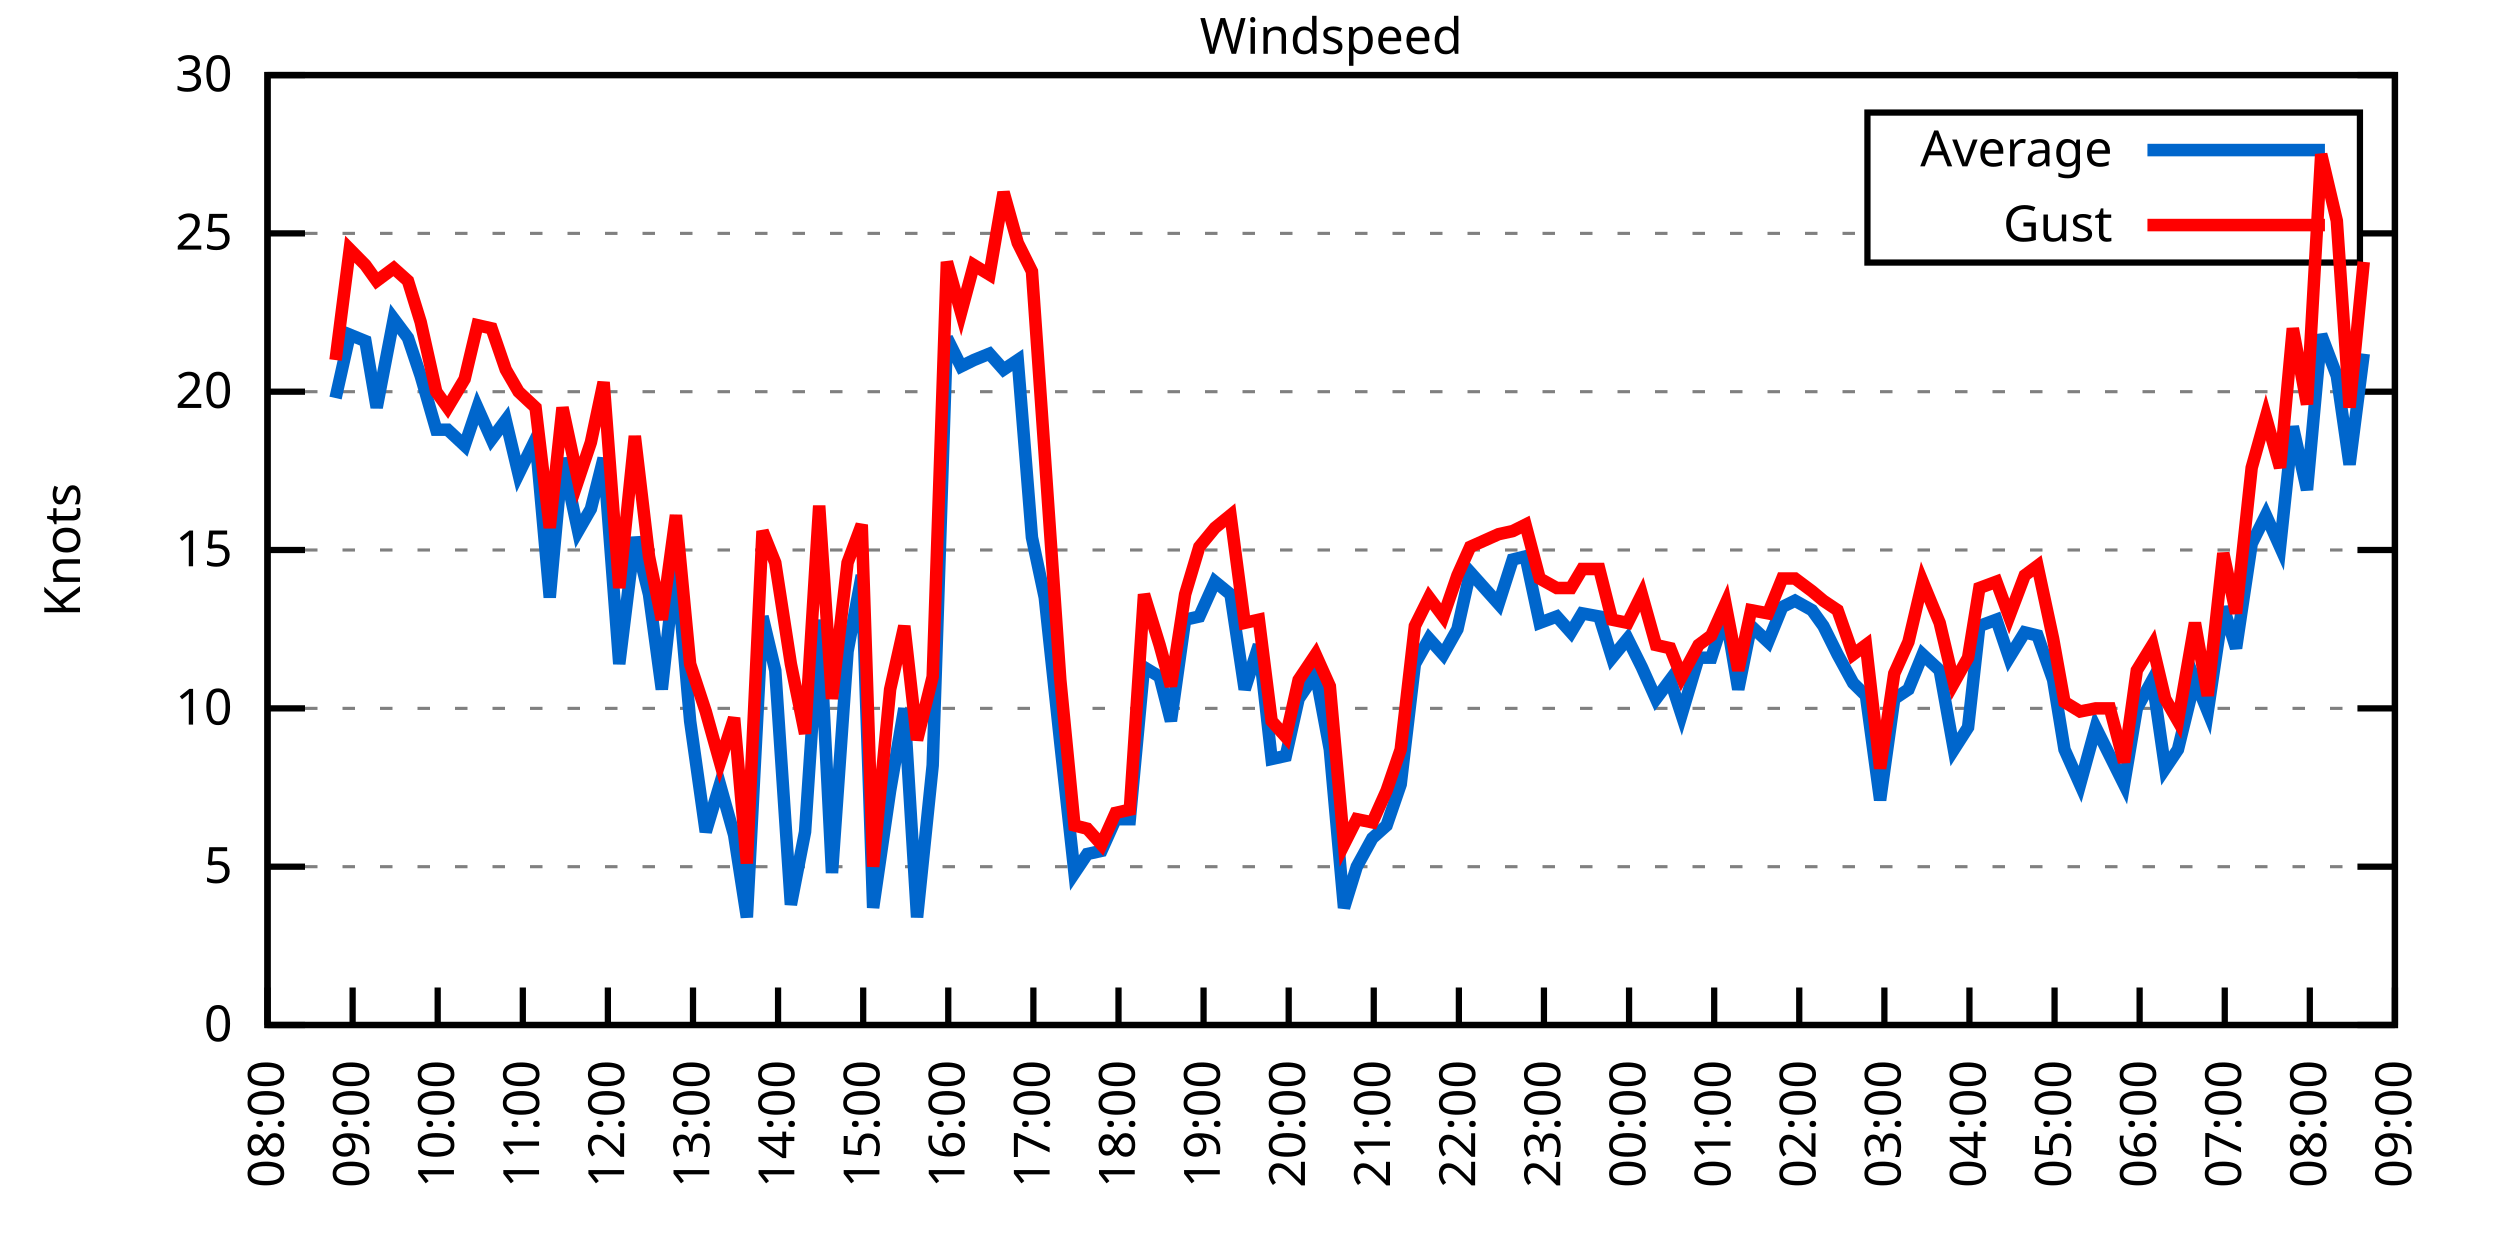
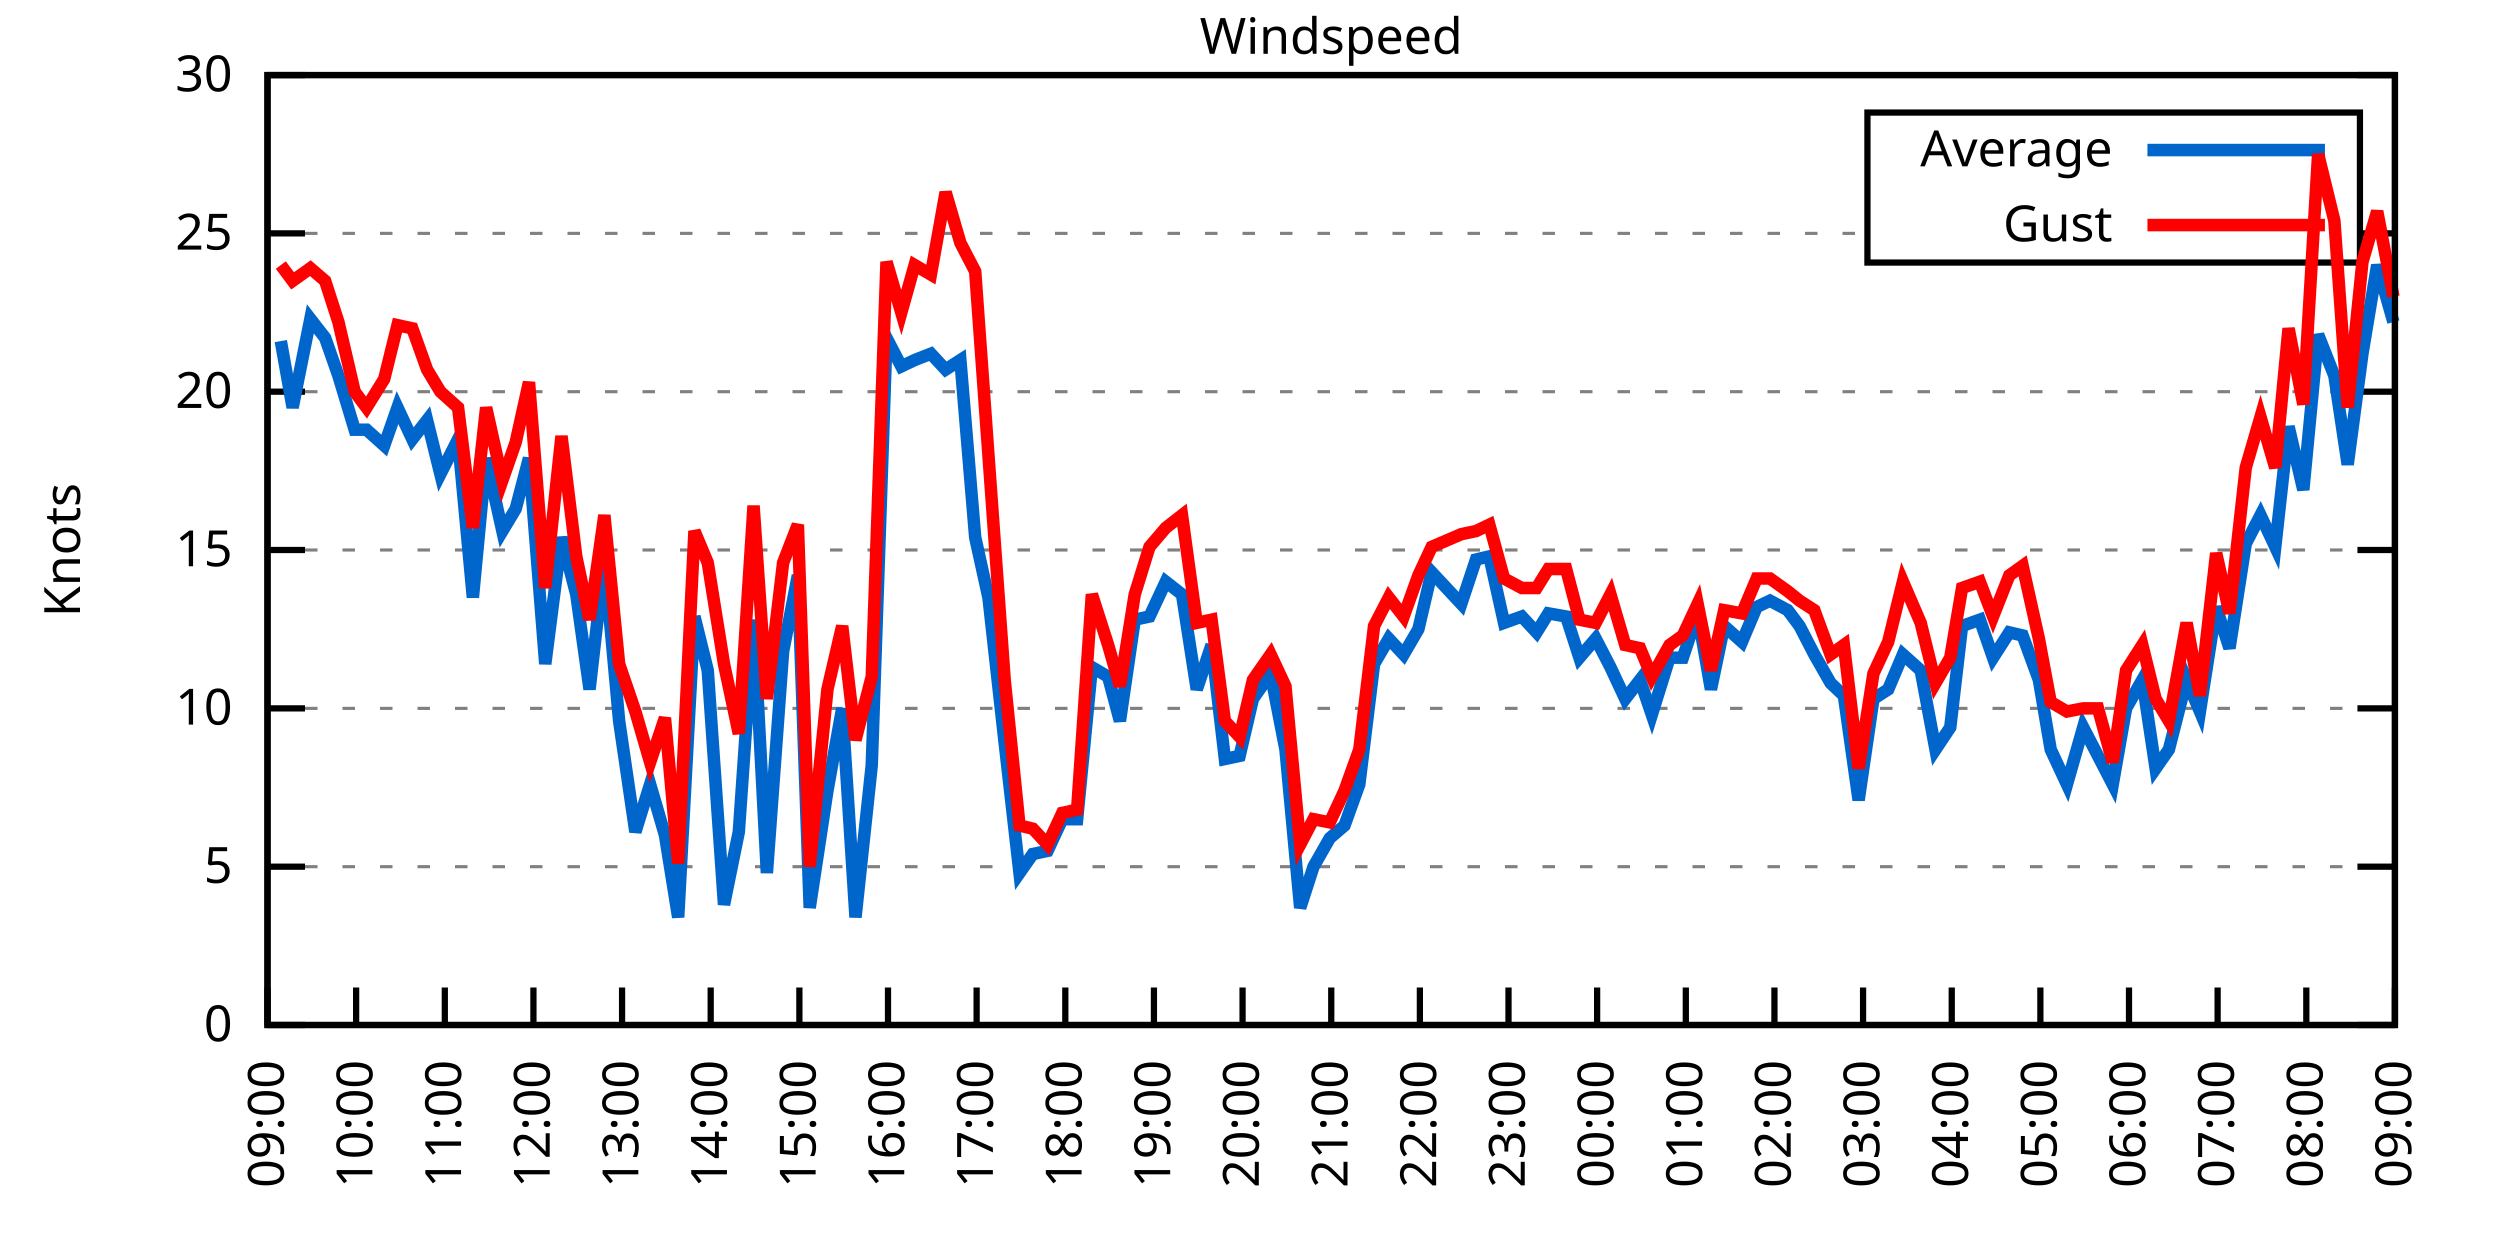
<svg xmlns="http://www.w3.org/2000/svg" xmlns:xlink="http://www.w3.org/1999/xlink" width="400" height="200" viewBox="0 0 400 200">
  <g id="gnuplot_canvas">
    <rect x="0" y="0" width="400" height="200" fill="none" />
    <defs>
      <circle id="gpDot" r="0.5" stroke-width="0.5" stroke="currentColor" />
      <path id="gpPt0" stroke-width="0.333" stroke="currentColor" d="M-1,0 h2 M0,-1 v2" />
      <path id="gpPt1" stroke-width="0.333" stroke="currentColor" d="M-1,-1 L1,1 M1,-1 L-1,1" />
      <path id="gpPt2" stroke-width="0.333" stroke="currentColor" d="M-1,0 L1,0 M0,-1 L0,1 M-1,-1 L1,1 M-1,1 L1,-1" />
      <rect id="gpPt3" stroke-width="0.333" stroke="currentColor" x="-1" y="-1" width="2" height="2" />
      <rect id="gpPt4" stroke-width="0.333" stroke="currentColor" fill="currentColor" x="-1" y="-1" width="2" height="2" />
      <circle id="gpPt5" stroke-width="0.333" stroke="currentColor" cx="0" cy="0" r="1" />
      <use xlink:href="#gpPt5" id="gpPt6" fill="currentColor" stroke="none" />
      <path id="gpPt7" stroke-width="0.333" stroke="currentColor" d="M0,-1.33 L-1.33,0.67 L1.33,0.67 z" />
      <use xlink:href="#gpPt7" id="gpPt8" fill="currentColor" stroke="none" />
      <use xlink:href="#gpPt7" id="gpPt9" stroke="currentColor" transform="rotate(180)" />
      <use xlink:href="#gpPt9" id="gpPt10" fill="currentColor" stroke="none" />
      <use xlink:href="#gpPt3" id="gpPt11" stroke="currentColor" transform="rotate(45)" />
      <use xlink:href="#gpPt11" id="gpPt12" fill="currentColor" stroke="none" />
      <path id="gpPt13" stroke-width="0.333" stroke="currentColor" d="M0,1.330 L1.265,0.411 L0.782,-1.067 L-0.782,-1.076 L-1.265,0.411 z" />
      <use xlink:href="#gpPt13" id="gpPt14" fill="currentColor" stroke="none" />
      <filter id="textbox" filterUnits="objectBoundingBox" x="0" y="0" height="1" width="1">
        <feFlood flood-color="white" flood-opacity="1" result="bgnd" />
        <feComposite in="SourceGraphic" in2="bgnd" operator="atop" />
      </filter>
      <filter id="greybox" filterUnits="objectBoundingBox" x="0" y="0" height="1" width="1">
        <feFlood flood-color="lightgrey" flood-opacity="1" result="grey" />
        <feComposite in="SourceGraphic" in2="grey" operator="atop" />
      </filter>
    </defs>
    <g fill="none" color="white" stroke="currentColor" stroke-width="1.00" stroke-linecap="butt" stroke-linejoin="miter">
</g>
    <g fill="none" color="black" stroke="currentColor" stroke-width="1.00" stroke-linecap="butt" stroke-linejoin="miter">
      <g stroke="none" shape-rendering="crispEdges">
        <polygon fill="rgb(255, 255, 255)" points="42.80,164.00 383.18,164.00 383.18,12.02 42.80,12.02 " />
      </g>
    </g>
    <g fill="none" color="black" stroke="currentColor" stroke-width="1.00" stroke-linecap="butt" stroke-linejoin="miter">
</g>
    <g fill="none" color="black" stroke="black" stroke-width="0.50" stroke-linecap="butt" stroke-linejoin="miter">
</g>
    <g fill="none" color="gray" stroke="currentColor" stroke-width="0.50" stroke-linecap="butt" stroke-linejoin="miter">
      <path stroke="gray" stroke-dasharray="2,4" class="gridline" d="M42.80,164.00 L383.19,164.00  " />
    </g>
    <g fill="none" color="gray" stroke="gray" stroke-width="1.00" stroke-linecap="butt" stroke-linejoin="miter">
</g>
    <g fill="none" color="black" stroke="currentColor" stroke-width="1.00" stroke-linecap="butt" stroke-linejoin="miter">
      <path stroke="black" d="M42.80,164.00 L48.80,164.00 M383.19,164.00 L377.19,164.00  " />
      <g transform="translate(37.20,166.60)" stroke="none" fill="black" font-family="Sans" font-size="8.00" text-anchor="end">
        <text>
          <tspan font-family="Sans"> 0</tspan>
        </text>
      </g>
    </g>
    <g fill="none" color="black" stroke="currentColor" stroke-width="1.00" stroke-linecap="butt" stroke-linejoin="miter">
</g>
    <g fill="none" color="black" stroke="black" stroke-width="0.50" stroke-linecap="butt" stroke-linejoin="miter">
</g>
    <g fill="none" color="gray" stroke="currentColor" stroke-width="0.50" stroke-linecap="butt" stroke-linejoin="miter">
      <path stroke="gray" stroke-dasharray="2,4" class="gridline" d="M42.80,138.67 L383.19,138.67  " />
    </g>
    <g fill="none" color="gray" stroke="gray" stroke-width="1.00" stroke-linecap="butt" stroke-linejoin="miter">
</g>
    <g fill="none" color="black" stroke="currentColor" stroke-width="1.00" stroke-linecap="butt" stroke-linejoin="miter">
      <path stroke="black" d="M42.80,138.67 L48.80,138.67 M383.19,138.67 L377.19,138.67  " />
      <g transform="translate(37.20,141.27)" stroke="none" fill="black" font-family="Sans" font-size="8.00" text-anchor="end">
        <text>
          <tspan font-family="Sans"> 5</tspan>
        </text>
      </g>
    </g>
    <g fill="none" color="black" stroke="currentColor" stroke-width="1.00" stroke-linecap="butt" stroke-linejoin="miter">
</g>
    <g fill="none" color="black" stroke="black" stroke-width="0.50" stroke-linecap="butt" stroke-linejoin="miter">
</g>
    <g fill="none" color="gray" stroke="currentColor" stroke-width="0.50" stroke-linecap="butt" stroke-linejoin="miter">
      <path stroke="gray" stroke-dasharray="2,4" class="gridline" d="M42.80,113.34 L383.19,113.34  " />
    </g>
    <g fill="none" color="gray" stroke="gray" stroke-width="1.00" stroke-linecap="butt" stroke-linejoin="miter">
</g>
    <g fill="none" color="black" stroke="currentColor" stroke-width="1.00" stroke-linecap="butt" stroke-linejoin="miter">
      <path stroke="black" d="M42.80,113.34 L48.80,113.34 M383.19,113.34 L377.19,113.34  " />
      <g transform="translate(37.20,115.94)" stroke="none" fill="black" font-family="Sans" font-size="8.00" text-anchor="end">
        <text>
          <tspan font-family="Sans"> 10</tspan>
        </text>
      </g>
    </g>
    <g fill="none" color="black" stroke="currentColor" stroke-width="1.00" stroke-linecap="butt" stroke-linejoin="miter">
</g>
    <g fill="none" color="black" stroke="black" stroke-width="0.50" stroke-linecap="butt" stroke-linejoin="miter">
</g>
    <g fill="none" color="gray" stroke="currentColor" stroke-width="0.50" stroke-linecap="butt" stroke-linejoin="miter">
      <path stroke="gray" stroke-dasharray="2,4" class="gridline" d="M42.80,88.00 L383.19,88.00  " />
    </g>
    <g fill="none" color="gray" stroke="gray" stroke-width="1.00" stroke-linecap="butt" stroke-linejoin="miter">
</g>
    <g fill="none" color="black" stroke="currentColor" stroke-width="1.00" stroke-linecap="butt" stroke-linejoin="miter">
      <path stroke="black" d="M42.80,88.00 L48.80,88.00 M383.19,88.00 L377.19,88.00  " />
      <g transform="translate(37.20,90.60)" stroke="none" fill="black" font-family="Sans" font-size="8.00" text-anchor="end">
        <text>
          <tspan font-family="Sans"> 15</tspan>
        </text>
      </g>
    </g>
    <g fill="none" color="black" stroke="currentColor" stroke-width="1.00" stroke-linecap="butt" stroke-linejoin="miter">
</g>
    <g fill="none" color="black" stroke="black" stroke-width="0.50" stroke-linecap="butt" stroke-linejoin="miter">
</g>
    <g fill="none" color="gray" stroke="currentColor" stroke-width="0.50" stroke-linecap="butt" stroke-linejoin="miter">
      <path stroke="gray" stroke-dasharray="2,4" class="gridline" d="M42.80,62.67 L383.19,62.67  " />
    </g>
    <g fill="none" color="gray" stroke="gray" stroke-width="1.00" stroke-linecap="butt" stroke-linejoin="miter">
</g>
    <g fill="none" color="black" stroke="currentColor" stroke-width="1.00" stroke-linecap="butt" stroke-linejoin="miter">
      <path stroke="black" d="M42.80,62.67 L48.80,62.67 M383.19,62.67 L377.19,62.67  " />
      <g transform="translate(37.20,65.27)" stroke="none" fill="black" font-family="Sans" font-size="8.00" text-anchor="end">
        <text>
          <tspan font-family="Sans"> 20</tspan>
        </text>
      </g>
    </g>
    <g fill="none" color="black" stroke="currentColor" stroke-width="1.00" stroke-linecap="butt" stroke-linejoin="miter">
</g>
    <g fill="none" color="black" stroke="black" stroke-width="0.50" stroke-linecap="butt" stroke-linejoin="miter">
</g>
    <g fill="none" color="gray" stroke="currentColor" stroke-width="0.50" stroke-linecap="butt" stroke-linejoin="miter">
      <path stroke="gray" stroke-dasharray="2,4" class="gridline" d="M42.80,37.34 L298.79,37.34 M377.59,37.34 L383.19,37.34  " />
    </g>
    <g fill="none" color="gray" stroke="gray" stroke-width="1.00" stroke-linecap="butt" stroke-linejoin="miter">
</g>
    <g fill="none" color="black" stroke="currentColor" stroke-width="1.00" stroke-linecap="butt" stroke-linejoin="miter">
      <path stroke="black" d="M42.80,37.34 L48.80,37.34 M383.19,37.34 L377.19,37.34  " />
      <g transform="translate(37.20,39.94)" stroke="none" fill="black" font-family="Sans" font-size="8.00" text-anchor="end">
        <text>
          <tspan font-family="Sans"> 25</tspan>
        </text>
      </g>
    </g>
    <g fill="none" color="black" stroke="currentColor" stroke-width="1.00" stroke-linecap="butt" stroke-linejoin="miter">
</g>
    <g fill="none" color="black" stroke="black" stroke-width="0.50" stroke-linecap="butt" stroke-linejoin="miter">
</g>
    <g fill="none" color="gray" stroke="currentColor" stroke-width="0.50" stroke-linecap="butt" stroke-linejoin="miter">
      <path stroke="gray" stroke-dasharray="2,4" class="gridline" d="M42.80,12.01 L383.19,12.01  " />
    </g>
    <g fill="none" color="gray" stroke="gray" stroke-width="1.00" stroke-linecap="butt" stroke-linejoin="miter">
</g>
    <g fill="none" color="black" stroke="currentColor" stroke-width="1.00" stroke-linecap="butt" stroke-linejoin="miter">
      <path stroke="black" d="M42.80,12.01 L48.80,12.01 M383.19,12.01 L377.19,12.01  " />
      <g transform="translate(37.20,14.61)" stroke="none" fill="black" font-family="Sans" font-size="8.00" text-anchor="end">
        <text>
          <tspan font-family="Sans"> 30</tspan>
        </text>
      </g>
    </g>
    <g fill="none" color="black" stroke="currentColor" stroke-width="1.00" stroke-linecap="butt" stroke-linejoin="miter">
      <path stroke="black" d="M42.80,164.00 L42.80,158.00  " />
      <g transform="translate(45.40,169.60) rotate(270.00)" stroke="none" fill="black" font-family="Sans" font-size="8.00" text-anchor="end">
        <text>
-           <tspan font-family="Sans">08:00</tspan>
-         </text>
-       </g>
-     </g>
-     <g fill="none" color="black" stroke="currentColor" stroke-width="1.00" stroke-linecap="butt" stroke-linejoin="miter">
-       <path stroke="black" d="M56.42,164.00 L56.42,158.00  " />
-       <g transform="translate(59.02,169.60) rotate(270.00)" stroke="none" fill="black" font-family="Sans" font-size="8.00" text-anchor="end">
-         <text>
          <tspan font-family="Sans">09:00</tspan>
        </text>
      </g>
    </g>
    <g fill="none" color="black" stroke="currentColor" stroke-width="1.00" stroke-linecap="butt" stroke-linejoin="miter">
-       <path stroke="black" d="M70.03,164.00 L70.03,158.00  " />
-       <g transform="translate(72.63,169.60) rotate(270.00)" stroke="none" fill="black" font-family="Sans" font-size="8.00" text-anchor="end">
+       <path stroke="black" d="M56.98,164.00 L56.98,158.00  " />
+       <g transform="translate(59.58,169.60) rotate(270.00)" stroke="none" fill="black" font-family="Sans" font-size="8.00" text-anchor="end">
        <text>
          <tspan font-family="Sans">10:00</tspan>
        </text>
      </g>
    </g>
    <g fill="none" color="black" stroke="currentColor" stroke-width="1.00" stroke-linecap="butt" stroke-linejoin="miter">
-       <path stroke="black" d="M83.65,164.00 L83.65,158.00  " />
-       <g transform="translate(86.25,169.60) rotate(270.00)" stroke="none" fill="black" font-family="Sans" font-size="8.00" text-anchor="end">
+       <path stroke="black" d="M71.17,164.00 L71.17,158.00  " />
+       <g transform="translate(73.77,169.60) rotate(270.00)" stroke="none" fill="black" font-family="Sans" font-size="8.00" text-anchor="end">
        <text>
          <tspan font-family="Sans">11:00</tspan>
        </text>
      </g>
    </g>
    <g fill="none" color="black" stroke="currentColor" stroke-width="1.00" stroke-linecap="butt" stroke-linejoin="miter">
-       <path stroke="black" d="M97.26,164.00 L97.26,158.00  " />
-       <g transform="translate(99.86,169.60) rotate(270.00)" stroke="none" fill="black" font-family="Sans" font-size="8.00" text-anchor="end">
+       <path stroke="black" d="M85.35,164.00 L85.35,158.00  " />
+       <g transform="translate(87.95,169.60) rotate(270.00)" stroke="none" fill="black" font-family="Sans" font-size="8.00" text-anchor="end">
        <text>
          <tspan font-family="Sans">12:00</tspan>
        </text>
      </g>
    </g>
    <g fill="none" color="black" stroke="currentColor" stroke-width="1.00" stroke-linecap="butt" stroke-linejoin="miter">
-       <path stroke="black" d="M110.88,164.00 L110.88,158.00  " />
-       <g transform="translate(113.48,169.60) rotate(270.00)" stroke="none" fill="black" font-family="Sans" font-size="8.00" text-anchor="end">
+       <path stroke="black" d="M99.53,164.00 L99.53,158.00  " />
+       <g transform="translate(102.13,169.60) rotate(270.00)" stroke="none" fill="black" font-family="Sans" font-size="8.00" text-anchor="end">
        <text>
          <tspan font-family="Sans">13:00</tspan>
        </text>
      </g>
    </g>
    <g fill="none" color="black" stroke="currentColor" stroke-width="1.00" stroke-linecap="butt" stroke-linejoin="miter">
-       <path stroke="black" d="M124.49,164.00 L124.49,158.00  " />
-       <g transform="translate(127.09,169.60) rotate(270.00)" stroke="none" fill="black" font-family="Sans" font-size="8.00" text-anchor="end">
+       <path stroke="black" d="M113.71,164.00 L113.71,158.00  " />
+       <g transform="translate(116.31,169.60) rotate(270.00)" stroke="none" fill="black" font-family="Sans" font-size="8.00" text-anchor="end">
        <text>
          <tspan font-family="Sans">14:00</tspan>
        </text>
      </g>
    </g>
    <g fill="none" color="black" stroke="currentColor" stroke-width="1.00" stroke-linecap="butt" stroke-linejoin="miter">
-       <path stroke="black" d="M138.11,164.00 L138.11,158.00  " />
-       <g transform="translate(140.71,169.60) rotate(270.00)" stroke="none" fill="black" font-family="Sans" font-size="8.00" text-anchor="end">
+       <path stroke="black" d="M127.90,164.00 L127.90,158.00  " />
+       <g transform="translate(130.50,169.60) rotate(270.00)" stroke="none" fill="black" font-family="Sans" font-size="8.00" text-anchor="end">
        <text>
          <tspan font-family="Sans">15:00</tspan>
        </text>
      </g>
    </g>
    <g fill="none" color="black" stroke="currentColor" stroke-width="1.00" stroke-linecap="butt" stroke-linejoin="miter">
-       <path stroke="black" d="M151.72,164.00 L151.72,158.00  " />
-       <g transform="translate(154.32,169.60) rotate(270.00)" stroke="none" fill="black" font-family="Sans" font-size="8.00" text-anchor="end">
+       <path stroke="black" d="M142.08,164.00 L142.08,158.00  " />
+       <g transform="translate(144.68,169.60) rotate(270.00)" stroke="none" fill="black" font-family="Sans" font-size="8.00" text-anchor="end">
        <text>
          <tspan font-family="Sans">16:00</tspan>
        </text>
      </g>
    </g>
    <g fill="none" color="black" stroke="currentColor" stroke-width="1.00" stroke-linecap="butt" stroke-linejoin="miter">
-       <path stroke="black" d="M165.34,164.00 L165.34,158.00  " />
-       <g transform="translate(167.94,169.60) rotate(270.00)" stroke="none" fill="black" font-family="Sans" font-size="8.00" text-anchor="end">
+       <path stroke="black" d="M156.26,164.00 L156.26,158.00  " />
+       <g transform="translate(158.86,169.60) rotate(270.00)" stroke="none" fill="black" font-family="Sans" font-size="8.00" text-anchor="end">
        <text>
          <tspan font-family="Sans">17:00</tspan>
        </text>
      </g>
    </g>
    <g fill="none" color="black" stroke="currentColor" stroke-width="1.00" stroke-linecap="butt" stroke-linejoin="miter">
-       <path stroke="black" d="M178.96,164.00 L178.96,158.00  " />
-       <g transform="translate(181.56,169.60) rotate(270.00)" stroke="none" fill="black" font-family="Sans" font-size="8.00" text-anchor="end">
+       <path stroke="black" d="M170.45,164.00 L170.45,158.00  " />
+       <g transform="translate(173.05,169.60) rotate(270.00)" stroke="none" fill="black" font-family="Sans" font-size="8.00" text-anchor="end">
        <text>
          <tspan font-family="Sans">18:00</tspan>
        </text>
      </g>
    </g>
    <g fill="none" color="black" stroke="currentColor" stroke-width="1.00" stroke-linecap="butt" stroke-linejoin="miter">
-       <path stroke="black" d="M192.57,164.00 L192.57,158.00  " />
-       <g transform="translate(195.17,169.60) rotate(270.00)" stroke="none" fill="black" font-family="Sans" font-size="8.00" text-anchor="end">
+       <path stroke="black" d="M184.63,164.00 L184.63,158.00  " />
+       <g transform="translate(187.23,169.60) rotate(270.00)" stroke="none" fill="black" font-family="Sans" font-size="8.00" text-anchor="end">
        <text>
          <tspan font-family="Sans">19:00</tspan>
        </text>
      </g>
    </g>
    <g fill="none" color="black" stroke="currentColor" stroke-width="1.00" stroke-linecap="butt" stroke-linejoin="miter">
-       <path stroke="black" d="M206.19,164.00 L206.19,158.00  " />
-       <g transform="translate(208.79,169.60) rotate(270.00)" stroke="none" fill="black" font-family="Sans" font-size="8.00" text-anchor="end">
+       <path stroke="black" d="M198.81,164.00 L198.81,158.00  " />
+       <g transform="translate(201.41,169.60) rotate(270.00)" stroke="none" fill="black" font-family="Sans" font-size="8.00" text-anchor="end">
        <text>
          <tspan font-family="Sans">20:00</tspan>
        </text>
      </g>
    </g>
    <g fill="none" color="black" stroke="currentColor" stroke-width="1.00" stroke-linecap="butt" stroke-linejoin="miter">
-       <path stroke="black" d="M219.80,164.00 L219.80,158.00  " />
-       <g transform="translate(222.40,169.60) rotate(270.00)" stroke="none" fill="black" font-family="Sans" font-size="8.00" text-anchor="end">
+       <path stroke="black" d="M213.00,164.00 L213.00,158.00  " />
+       <g transform="translate(215.60,169.60) rotate(270.00)" stroke="none" fill="black" font-family="Sans" font-size="8.00" text-anchor="end">
        <text>
          <tspan font-family="Sans">21:00</tspan>
        </text>
      </g>
    </g>
    <g fill="none" color="black" stroke="currentColor" stroke-width="1.00" stroke-linecap="butt" stroke-linejoin="miter">
-       <path stroke="black" d="M233.42,164.00 L233.42,158.00  " />
-       <g transform="translate(236.02,169.60) rotate(270.00)" stroke="none" fill="black" font-family="Sans" font-size="8.00" text-anchor="end">
+       <path stroke="black" d="M227.18,164.00 L227.18,158.00  " />
+       <g transform="translate(229.78,169.60) rotate(270.00)" stroke="none" fill="black" font-family="Sans" font-size="8.00" text-anchor="end">
        <text>
          <tspan font-family="Sans">22:00</tspan>
        </text>
      </g>
    </g>
    <g fill="none" color="black" stroke="currentColor" stroke-width="1.00" stroke-linecap="butt" stroke-linejoin="miter">
-       <path stroke="black" d="M247.03,164.00 L247.03,158.00  " />
-       <g transform="translate(249.63,169.60) rotate(270.00)" stroke="none" fill="black" font-family="Sans" font-size="8.00" text-anchor="end">
+       <path stroke="black" d="M241.36,164.00 L241.36,158.00  " />
+       <g transform="translate(243.96,169.60) rotate(270.00)" stroke="none" fill="black" font-family="Sans" font-size="8.00" text-anchor="end">
        <text>
          <tspan font-family="Sans">23:00</tspan>
        </text>
      </g>
    </g>
    <g fill="none" color="black" stroke="currentColor" stroke-width="1.00" stroke-linecap="butt" stroke-linejoin="miter">
-       <path stroke="black" d="M260.65,164.00 L260.65,158.00  " />
-       <g transform="translate(263.25,169.60) rotate(270.00)" stroke="none" fill="black" font-family="Sans" font-size="8.00" text-anchor="end">
+       <path stroke="black" d="M255.54,164.00 L255.54,158.00  " />
+       <g transform="translate(258.14,169.60) rotate(270.00)" stroke="none" fill="black" font-family="Sans" font-size="8.00" text-anchor="end">
        <text>
          <tspan font-family="Sans">00:00</tspan>
        </text>
      </g>
    </g>
    <g fill="none" color="black" stroke="currentColor" stroke-width="1.00" stroke-linecap="butt" stroke-linejoin="miter">
-       <path stroke="black" d="M274.27,164.00 L274.27,158.00  " />
-       <g transform="translate(276.87,169.60) rotate(270.00)" stroke="none" fill="black" font-family="Sans" font-size="8.00" text-anchor="end">
+       <path stroke="black" d="M269.73,164.00 L269.73,158.00  " />
+       <g transform="translate(272.33,169.60) rotate(270.00)" stroke="none" fill="black" font-family="Sans" font-size="8.00" text-anchor="end">
        <text>
          <tspan font-family="Sans">01:00</tspan>
        </text>
      </g>
    </g>
    <g fill="none" color="black" stroke="currentColor" stroke-width="1.00" stroke-linecap="butt" stroke-linejoin="miter">
-       <path stroke="black" d="M287.88,164.00 L287.88,158.00  " />
-       <g transform="translate(290.48,169.60) rotate(270.00)" stroke="none" fill="black" font-family="Sans" font-size="8.00" text-anchor="end">
+       <path stroke="black" d="M283.91,164.00 L283.91,158.00  " />
+       <g transform="translate(286.51,169.60) rotate(270.00)" stroke="none" fill="black" font-family="Sans" font-size="8.00" text-anchor="end">
        <text>
          <tspan font-family="Sans">02:00</tspan>
        </text>
      </g>
    </g>
    <g fill="none" color="black" stroke="currentColor" stroke-width="1.00" stroke-linecap="butt" stroke-linejoin="miter">
-       <path stroke="black" d="M301.50,164.00 L301.50,158.00  " />
-       <g transform="translate(304.10,169.60) rotate(270.00)" stroke="none" fill="black" font-family="Sans" font-size="8.00" text-anchor="end">
+       <path stroke="black" d="M298.09,164.00 L298.09,158.00  " />
+       <g transform="translate(300.69,169.60) rotate(270.00)" stroke="none" fill="black" font-family="Sans" font-size="8.00" text-anchor="end">
        <text>
          <tspan font-family="Sans">03:00</tspan>
        </text>
      </g>
    </g>
    <g fill="none" color="black" stroke="currentColor" stroke-width="1.00" stroke-linecap="butt" stroke-linejoin="miter">
-       <path stroke="black" d="M315.11,164.00 L315.11,158.00  " />
-       <g transform="translate(317.71,169.60) rotate(270.00)" stroke="none" fill="black" font-family="Sans" font-size="8.00" text-anchor="end">
+       <path stroke="black" d="M312.28,164.00 L312.28,158.00  " />
+       <g transform="translate(314.88,169.60) rotate(270.00)" stroke="none" fill="black" font-family="Sans" font-size="8.00" text-anchor="end">
        <text>
          <tspan font-family="Sans">04:00</tspan>
        </text>
      </g>
    </g>
    <g fill="none" color="black" stroke="currentColor" stroke-width="1.00" stroke-linecap="butt" stroke-linejoin="miter">
-       <path stroke="black" d="M328.73,164.00 L328.73,158.00  " />
-       <g transform="translate(331.33,169.60) rotate(270.00)" stroke="none" fill="black" font-family="Sans" font-size="8.00" text-anchor="end">
+       <path stroke="black" d="M326.46,164.00 L326.46,158.00  " />
+       <g transform="translate(329.06,169.60) rotate(270.00)" stroke="none" fill="black" font-family="Sans" font-size="8.00" text-anchor="end">
        <text>
          <tspan font-family="Sans">05:00</tspan>
        </text>
      </g>
    </g>
    <g fill="none" color="black" stroke="currentColor" stroke-width="1.00" stroke-linecap="butt" stroke-linejoin="miter">
-       <path stroke="black" d="M342.34,164.00 L342.34,158.00  " />
-       <g transform="translate(344.94,169.60) rotate(270.00)" stroke="none" fill="black" font-family="Sans" font-size="8.00" text-anchor="end">
+       <path stroke="black" d="M340.64,164.00 L340.64,158.00  " />
+       <g transform="translate(343.24,169.60) rotate(270.00)" stroke="none" fill="black" font-family="Sans" font-size="8.00" text-anchor="end">
        <text>
          <tspan font-family="Sans">06:00</tspan>
        </text>
      </g>
    </g>
    <g fill="none" color="black" stroke="currentColor" stroke-width="1.00" stroke-linecap="butt" stroke-linejoin="miter">
-       <path stroke="black" d="M355.96,164.00 L355.96,158.00  " />
-       <g transform="translate(358.56,169.60) rotate(270.00)" stroke="none" fill="black" font-family="Sans" font-size="8.00" text-anchor="end">
+       <path stroke="black" d="M354.82,164.00 L354.82,158.00  " />
+       <g transform="translate(357.42,169.60) rotate(270.00)" stroke="none" fill="black" font-family="Sans" font-size="8.00" text-anchor="end">
        <text>
          <tspan font-family="Sans">07:00</tspan>
        </text>
      </g>
    </g>
    <g fill="none" color="black" stroke="currentColor" stroke-width="1.00" stroke-linecap="butt" stroke-linejoin="miter">
-       <path stroke="black" d="M369.57,164.00 L369.57,158.00  " />
-       <g transform="translate(372.17,169.60) rotate(270.00)" stroke="none" fill="black" font-family="Sans" font-size="8.00" text-anchor="end">
+       <path stroke="black" d="M369.01,164.00 L369.01,158.00  " />
+       <g transform="translate(371.61,169.60) rotate(270.00)" stroke="none" fill="black" font-family="Sans" font-size="8.00" text-anchor="end">
        <text>
          <tspan font-family="Sans">08:00</tspan>
        </text>
      </g>
    </g>
    <g fill="none" color="black" stroke="currentColor" stroke-width="1.00" stroke-linecap="butt" stroke-linejoin="miter">
      <path stroke="black" d="M383.19,164.00 L383.19,158.00  " />
      <g transform="translate(385.79,169.60) rotate(270.00)" stroke="none" fill="black" font-family="Sans" font-size="8.00" text-anchor="end">
        <text>
          <tspan font-family="Sans">09:00</tspan>
        </text>
      </g>
    </g>
    <g fill="none" color="black" stroke="currentColor" stroke-width="1.00" stroke-linecap="butt" stroke-linejoin="miter">
</g>
    <g fill="none" color="black" stroke="currentColor" stroke-width="1.00" stroke-linecap="butt" stroke-linejoin="miter">
      <path stroke="black" d="M42.80,12.01 L42.80,164.00 L383.19,164.00 L383.19,12.01 L42.80,12.01 Z  " />
    </g>
    <g fill="none" color="black" stroke="currentColor" stroke-width="1.00" stroke-linecap="butt" stroke-linejoin="miter">
</g>
    <g fill="none" color="black" stroke="currentColor" stroke-width="1.00" stroke-linecap="butt" stroke-linejoin="miter">
      <path stroke="black" d="M298.79,42.01 L298.79,18.01 L377.59,18.01 L377.59,42.01 L298.79,42.01 Z  " />
    </g>
    <g id="Windspeed_plot_1">
      <g fill="none" color="white" stroke="black" stroke-width="2.00" stroke-linecap="butt" stroke-linejoin="miter">
</g>
      <g fill="none" color="black" stroke="currentColor" stroke-width="2.00" stroke-linecap="butt" stroke-linejoin="miter">
        <g transform="translate(337.99,26.61)" stroke="none" fill="black" font-family="Sans" font-size="8.00" text-anchor="end">
          <text>
            <tspan font-family="Sans">Average</tspan>
          </text>
        </g>
      </g>
      <g fill="none" color="black" stroke="currentColor" stroke-width="2.00" stroke-linecap="butt" stroke-linejoin="miter">
-         <path stroke="rgb(  0, 102, 204)" d="M343.59,24.01 L371.99,24.01 M53.69,63.69 L55.96,53.55 L58.46,54.57 L60.27,65.21 L63.00,51.02 L65.27,54.06   L67.31,60.14 L69.80,68.75 L71.62,68.75 L74.34,71.29 L76.39,65.21 L78.65,70.27 L80.92,67.23 L82.97,75.85   L85.69,70.27 L87.96,95.60 L90.00,73.31 L92.50,84.97 L94.54,81.42 L96.58,73.31 L99.08,106.24 L101.57,85.98   L103.84,95.10 L105.89,110.30 L108.15,89.52 L110.42,115.36 L112.92,133.10 L115.19,125.50 L117.46,133.60 L119.50,146.77   L122.00,98.64 L124.04,107.26 L126.54,144.75 L128.81,133.10 L131.07,99.15 L133.12,139.68 L135.61,104.22 L137.88,92.06   L139.70,145.25 L142.42,126.51 L144.69,113.34 L146.73,146.77 L149.23,122.46 L151.50,54.06 L153.77,58.62 L155.81,57.61   L158.31,56.59 L160.57,59.13 L162.84,57.61 L165.11,85.98 L167.16,95.60 L169.65,118.91 L171.92,139.68 L173.96,136.64   L176.23,136.14 L178.50,131.07 L180.77,131.07 L183.04,106.75 L185.54,108.27 L187.35,115.36 L189.62,99.15 L191.89,98.64   L194.39,93.07 L196.88,95.10 L199.15,110.30 L201.42,103.20 L203.46,121.44 L205.73,120.94 L207.78,111.82 L210.50,107.76   L212.77,119.92 L215.04,145.25 L217.08,138.67 L219.58,134.11 L221.85,132.08 L224.11,125.50 L226.38,106.24 L228.65,102.19   L230.92,104.72 L233.19,100.67 L235.23,91.55 L239.77,96.62 L242.04,89.52 L244.08,89.02 L246.35,99.66 L249.08,98.64   L251.35,101.18 L253.16,98.14 L255.88,98.64 L257.93,105.23 L260.42,102.19 L262.69,106.75 L264.96,111.82 L267.23,108.78   L269.05,114.35 L271.77,105.23 L273.81,105.23 L276.08,98.14 L278.12,110.30 L280.17,100.16 L282.89,102.70 L285.16,97.12   L287.20,96.11 L289.92,97.63 L291.74,100.16 L294.01,104.72 L296.50,109.28 L298.55,111.31 L300.82,128.03 L303.08,111.82   L305.35,110.30 L307.62,104.72 L310.35,107.26 L312.62,119.92 L314.89,116.38 L316.70,100.16 L319.42,99.15 L321.47,105.23   L323.96,101.18 L326.00,101.68 L328.50,108.78 L330.32,119.92 L332.81,125.50 L335.31,116.38 L337.58,120.94 L339.85,125.50   L341.89,113.34 L344.39,108.78 L346.43,122.96 L348.47,119.92 L351.19,108.78 L353.24,113.84 L355.73,97.12 L357.77,103.71   L360.27,86.99 L362.54,82.43 L364.81,87.50 L366.85,68.25 L369.12,78.38 L371.39,53.55 L373.89,60.14 L375.93,74.33   L378.20,56.59  " />
+         <path stroke="rgb(  0, 102, 204)" d="M343.59,24.01 L371.99,24.01 M44.93,54.57 L46.82,65.21 L49.66,51.02 L52.02,54.06 L54.15,60.14 L56.75,68.75   L58.64,68.75 L61.47,71.29 L63.60,65.21 L65.97,70.27 L68.33,67.23 L70.46,75.85 L73.29,70.27 L75.66,95.60   L77.78,73.31 L80.38,84.97 L82.51,81.42 L84.64,73.31 L87.24,106.24 L89.84,85.98 L92.20,95.10 L94.33,110.30   L96.70,89.52 L99.06,115.36 L101.66,133.10 L104.02,125.50 L106.39,133.60 L108.51,146.77 L111.11,98.64 L113.24,107.26   L115.84,144.75 L118.21,133.10 L120.57,99.15 L122.70,139.68 L125.30,104.22 L127.66,92.06 L129.55,145.25 L132.39,126.51   L134.75,113.34 L136.88,146.77 L139.48,122.46 L141.84,54.06 L144.21,58.62 L146.34,57.61 L148.94,56.59 L151.30,59.13   L153.66,57.61 L156.03,85.98 L158.15,95.60 L160.75,118.91 L163.12,139.68 L165.25,136.64 L167.61,136.14 L169.97,131.07   L172.34,131.07 L174.70,106.75 L177.30,108.27 L179.19,115.36 L181.56,99.15 L183.92,98.64 L186.52,93.07 L189.12,95.10   L191.48,110.30 L193.85,103.20 L195.98,121.44 L198.34,120.94 L200.47,111.82 L203.30,107.76 L205.67,119.92 L208.03,145.25   L210.16,138.67 L212.76,134.11 L215.12,132.08 L217.49,125.50 L219.85,106.24 L222.21,102.19 L224.58,104.72 L226.94,100.67   L229.07,91.55 L233.80,96.62 L236.16,89.52 L238.29,89.02 L240.65,99.66 L243.49,98.64 L245.85,101.18 L247.74,98.14   L250.58,98.64 L252.71,105.23 L255.31,102.19 L257.67,106.75 L260.04,111.82 L262.40,108.78 L264.29,114.35 L267.13,105.23   L269.25,105.23 L271.62,98.14 L273.75,110.30 L275.87,100.16 L278.71,102.70 L281.07,97.12 L283.20,96.11 L286.04,97.63   L287.93,100.16 L290.29,104.72 L292.89,109.28 L295.02,111.31 L297.38,128.03 L299.75,111.82 L302.11,110.30 L304.47,104.72   L307.31,107.26 L309.68,119.92 L312.04,116.38 L313.93,100.16 L316.77,99.15 L318.89,105.23 L321.49,101.18 L323.62,101.68   L326.22,108.78 L328.11,119.92 L330.71,125.50 L333.31,116.38 L335.68,120.94 L338.04,125.50 L340.17,113.34 L342.77,108.78   L344.90,122.96 L347.02,119.92 L349.86,108.78 L351.99,113.84 L354.59,97.12 L356.72,103.71 L359.32,86.99 L361.68,82.43   L364.04,87.50 L366.17,68.25 L368.53,78.38 L370.90,53.55 L373.50,60.14 L375.63,74.33 L377.99,56.59 L380.35,42.41   L382.95,51.53  " />
      </g>
    </g>
    <g id="Windspeed_plot_2">
      <g fill="none" color="black" stroke="currentColor" stroke-width="2.00" stroke-linecap="butt" stroke-linejoin="miter">
        <g transform="translate(337.99,38.61)" stroke="none" fill="black" font-family="Sans" font-size="8.00" text-anchor="end">
          <text>
            <tspan font-family="Sans">Gust</tspan>
          </text>
        </g>
      </g>
      <g fill="none" color="black" stroke="currentColor" stroke-width="2.00" stroke-linecap="butt" stroke-linejoin="miter">
-         <path stroke="rgb(255,   0,   0)" d="M343.59,36.01 L371.99,36.01 M53.69,57.61 L55.96,39.87 L58.46,42.41 L60.27,44.94 L63.00,42.91 L65.27,44.94   L67.31,51.53 L69.80,62.67 L71.62,65.21 L74.34,60.65 L76.39,52.03 L78.65,52.54 L80.92,59.13 L82.97,62.67   L85.69,65.21 L87.96,84.46 L90.00,65.21 L92.50,76.86 L94.54,70.78 L96.58,61.15 L99.08,94.08 L101.57,69.77   L103.84,89.02 L105.89,99.15 L108.15,82.43 L110.42,106.24 L112.92,113.84 L115.19,121.95 L117.46,114.86 L119.50,138.16   L122.00,84.97 L124.04,90.03 L126.54,106.24 L128.81,117.39 L131.07,80.91 L133.12,111.82 L135.61,90.03 L137.88,83.95   L139.70,138.67 L142.42,110.30 L144.69,100.16 L146.73,118.40 L149.23,108.27 L151.50,41.90 L153.77,50.01 L155.81,42.41   L158.31,43.93 L160.57,30.76 L162.84,38.86 L165.11,43.42 L167.16,72.81 L169.65,108.78 L171.92,132.08 L173.96,132.59   L176.23,135.12 L178.50,130.06 L180.77,129.55 L183.04,95.10 L185.54,103.20 L187.35,109.79 L189.62,95.10 L191.89,87.50   L194.39,84.46 L196.88,82.43 L199.15,99.66 L201.42,99.15 L203.46,115.36 L205.73,117.90 L207.78,108.78 L210.50,104.72   L212.77,109.79 L215.04,135.12 L217.08,131.07 L219.58,131.58 L221.85,126.51 L224.11,119.92 L226.38,100.16 L228.65,95.60   L230.92,98.64 L233.19,92.06 L235.23,87.50 L239.77,85.47 L242.04,84.97 L244.08,83.95 L246.35,92.56 L249.08,94.08   L251.35,94.08 L253.16,91.04 L255.88,91.04 L257.93,99.15 L260.42,99.66 L262.69,95.10 L264.96,103.20 L267.23,103.71   L269.05,108.27 L271.77,103.20 L273.81,101.68 L276.08,96.62 L278.12,107.26 L280.17,97.63 L282.89,98.14 L285.16,92.56   L287.20,92.56 L289.92,94.59 L291.74,96.11 L294.01,97.63 L296.50,104.72 L298.55,103.20 L300.82,122.96 L303.08,107.76   L305.35,102.70 L307.62,93.07 L310.35,99.66 L312.62,109.28 L314.89,105.23 L316.70,94.08 L319.42,93.07 L321.47,98.64   L323.96,92.06 L326.00,90.54 L328.50,102.19 L330.32,112.32 L332.81,113.84 L335.31,113.34 L337.58,113.34 L339.85,121.95   L341.89,107.26 L344.39,103.20 L346.43,111.82 L348.47,115.36 L351.19,99.66 L353.24,111.31 L355.73,88.51 L357.77,98.14   L360.27,74.83 L362.54,66.73 L364.81,74.83 L366.85,52.54 L369.12,64.70 L371.39,24.68 L373.89,35.32 L375.93,65.21   L378.20,41.90  " />
+         <path stroke="rgb(255,   0,   0)" d="M343.59,36.01 L371.99,36.01 M44.93,42.41 L46.82,44.94 L49.66,42.91 L52.02,44.94 L54.15,51.53 L56.75,62.67   L58.64,65.21 L61.47,60.65 L63.60,52.03 L65.97,52.54 L68.33,59.13 L70.46,62.67 L73.29,65.21 L75.66,84.46   L77.78,65.21 L80.38,76.86 L82.51,70.78 L84.64,61.15 L87.24,94.08 L89.84,69.77 L92.20,89.02 L94.33,99.15   L96.70,82.43 L99.06,106.24 L101.66,113.84 L104.02,121.95 L106.39,114.86 L108.51,138.16 L111.11,84.97 L113.24,90.03   L115.84,106.24 L118.21,117.39 L120.57,80.91 L122.70,111.82 L125.30,90.03 L127.66,83.95 L129.55,138.67 L132.39,110.30   L134.75,100.16 L136.88,118.40 L139.48,108.27 L141.84,41.90 L144.21,50.01 L146.34,42.41 L148.94,43.93 L151.30,30.76   L153.66,38.86 L156.03,43.42 L158.15,72.81 L160.75,108.78 L163.12,132.08 L165.25,132.59 L167.61,135.12 L169.97,130.06   L172.34,129.55 L174.70,95.10 L177.30,103.20 L179.19,109.79 L181.56,95.10 L183.92,87.50 L186.52,84.46 L189.12,82.43   L191.48,99.66 L193.85,99.15 L195.98,115.36 L198.34,117.90 L200.47,108.78 L203.30,104.72 L205.67,109.79 L208.03,135.12   L210.16,131.07 L212.76,131.58 L215.12,126.51 L217.49,119.92 L219.85,100.16 L222.21,95.60 L224.58,98.64 L226.94,92.06   L229.07,87.50 L233.80,85.47 L236.16,84.97 L238.29,83.95 L240.65,92.56 L243.49,94.08 L245.85,94.08 L247.74,91.04   L250.58,91.04 L252.71,99.15 L255.31,99.66 L257.67,95.10 L260.04,103.20 L262.40,103.71 L264.29,108.27 L267.13,103.20   L269.25,101.68 L271.62,96.62 L273.75,107.26 L275.87,97.63 L278.71,98.14 L281.07,92.56 L283.20,92.56 L286.04,94.59   L287.93,96.11 L290.29,97.63 L292.89,104.72 L295.02,103.20 L297.38,122.96 L299.75,107.76 L302.11,102.70 L304.47,93.07   L307.31,99.66 L309.68,109.28 L312.04,105.23 L313.93,94.08 L316.77,93.07 L318.89,98.64 L321.49,92.06 L323.62,90.54   L326.22,102.19 L328.11,112.32 L330.71,113.84 L333.31,113.34 L335.68,113.34 L338.04,121.95 L340.17,107.26 L342.77,103.20   L344.90,111.82 L347.02,115.36 L349.86,99.66 L351.99,111.31 L354.59,88.51 L356.72,98.14 L359.32,74.83 L361.68,66.73   L364.04,74.83 L366.17,52.54 L368.53,64.70 L370.90,24.68 L373.50,35.32 L375.63,65.21 L377.99,41.90 L380.35,33.80   L382.95,47.47  " />
      </g>
    </g>
    <g fill="none" color="black" stroke="currentColor" stroke-width="2.00" stroke-linecap="butt" stroke-linejoin="miter">
</g>
    <g fill="none" color="black" stroke="black" stroke-width="1.00" stroke-linecap="butt" stroke-linejoin="miter">
</g>
    <g fill="none" color="black" stroke="currentColor" stroke-width="1.00" stroke-linecap="butt" stroke-linejoin="miter">
      <path stroke="black" d="M42.80,12.01 L42.80,164.00 L383.19,164.00 L383.19,12.01 L42.80,12.01 Z  " />
      <g transform="translate(12.80,88.01) rotate(270.00)" stroke="none" fill="black" font-family="Sans" font-size="8.00" text-anchor="middle">
        <text>
          <tspan font-family="Sans">Knots</tspan>
        </text>
      </g>
    </g>
    <g fill="none" color="black" stroke="currentColor" stroke-width="1.00" stroke-linecap="butt" stroke-linejoin="miter">
</g>
    <g fill="none" color="black" stroke="currentColor" stroke-width="1.00" stroke-linecap="butt" stroke-linejoin="miter">
      <g transform="translate(212.99,8.61)" stroke="none" fill="black" font-family="Sans" font-size="8.00" text-anchor="middle">
        <text>
          <tspan font-family="Sans">Windspeed</tspan>
        </text>
      </g>
    </g>
    <g fill="none" color="black" stroke="currentColor" stroke-width="1.00" stroke-linecap="butt" stroke-linejoin="miter">
</g>
  </g>
</svg>
